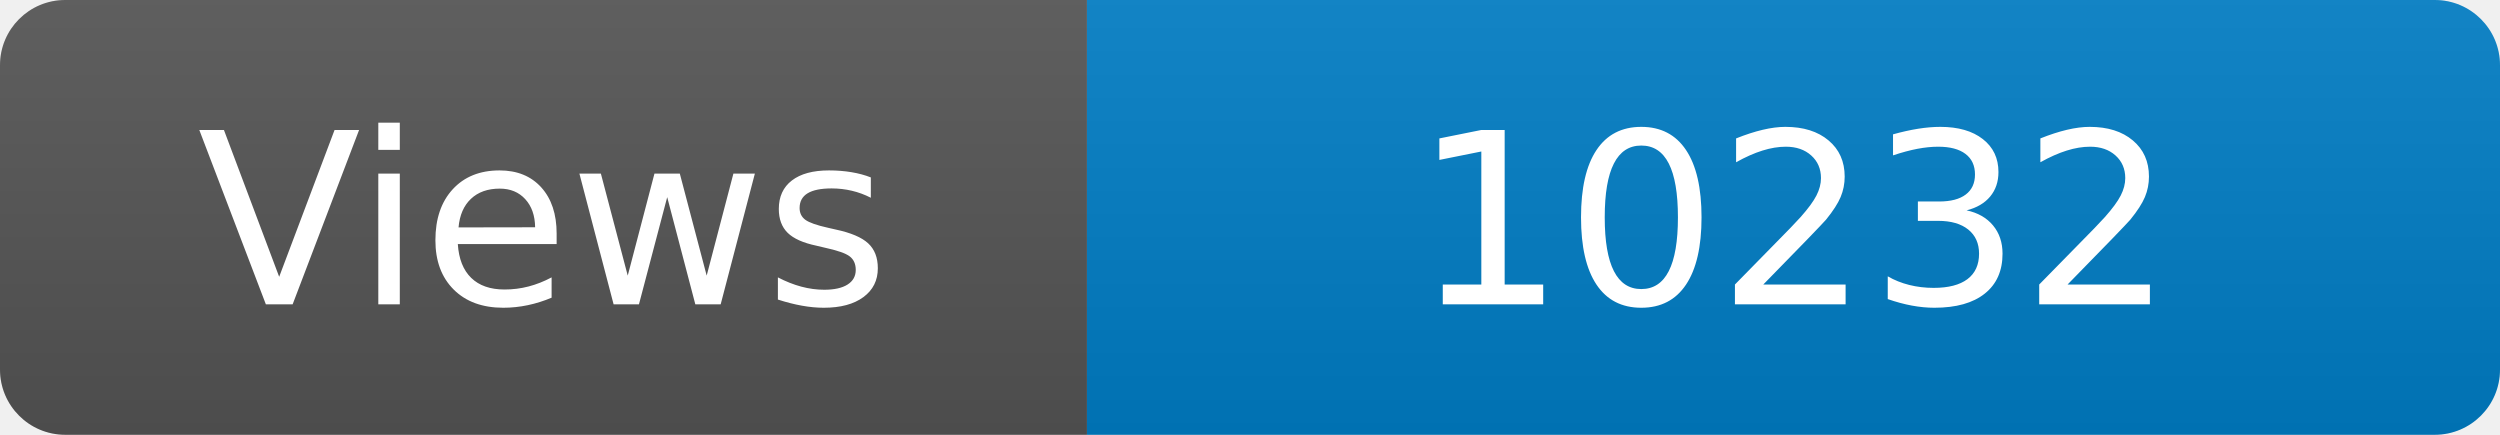
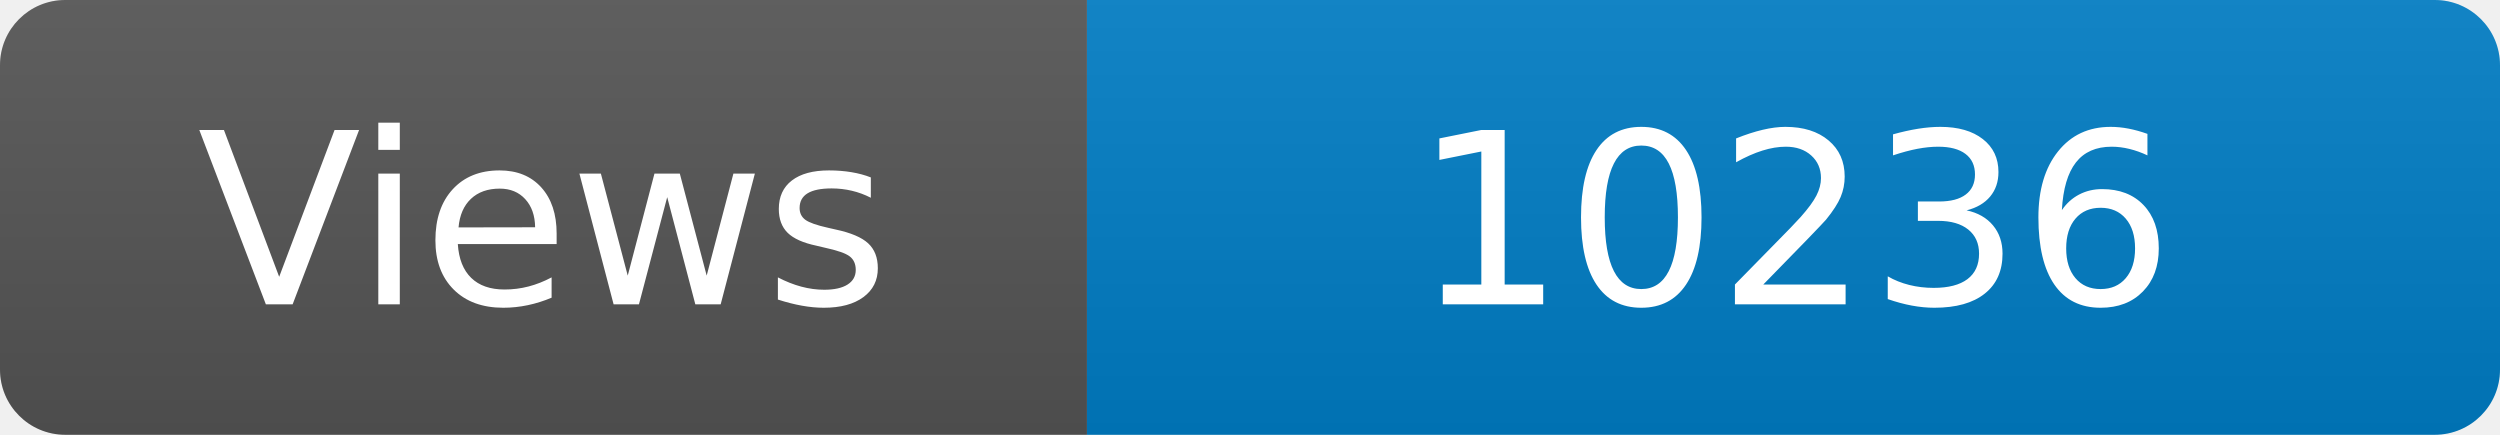
<svg xmlns="http://www.w3.org/2000/svg" width="115" height="20" role="img" aria-label="Maintained?: yes">
  <linearGradient id="s" x2="0" y2="100%">
    <stop offset="0" stop-color="#bbb" stop-opacity=".1" />
    <stop offset="1" stop-opacity=".1" />
  </linearGradient>
  <clipPath id="r">
    <rect width="115" height="20" rx="3" fill="#fff" />
  </clipPath>
  <g clip-path="url(#r)">
    <rect width="50" height="20" fill="#555" />
    <rect x="50" width="160" height="20" fill="#007ec6" />
    <rect width="115" height="20" fill="url(#s)" />
  </g>
  <g fill="#fff" text-anchor="middle" font-family="Verdana,Geneva,DejaVu Sans,sans-serif" font-size="110">
    <text x="250" y="140" transform="scale(.1)" fill="#fff">Views</text>
-     <text x="825" y="140" transform="scale(.1)" fill="#fff">10232</text>
+     <text x="825" y="140" transform="scale(.1)" fill="#fff">10236</text>
  </g>
</svg>
